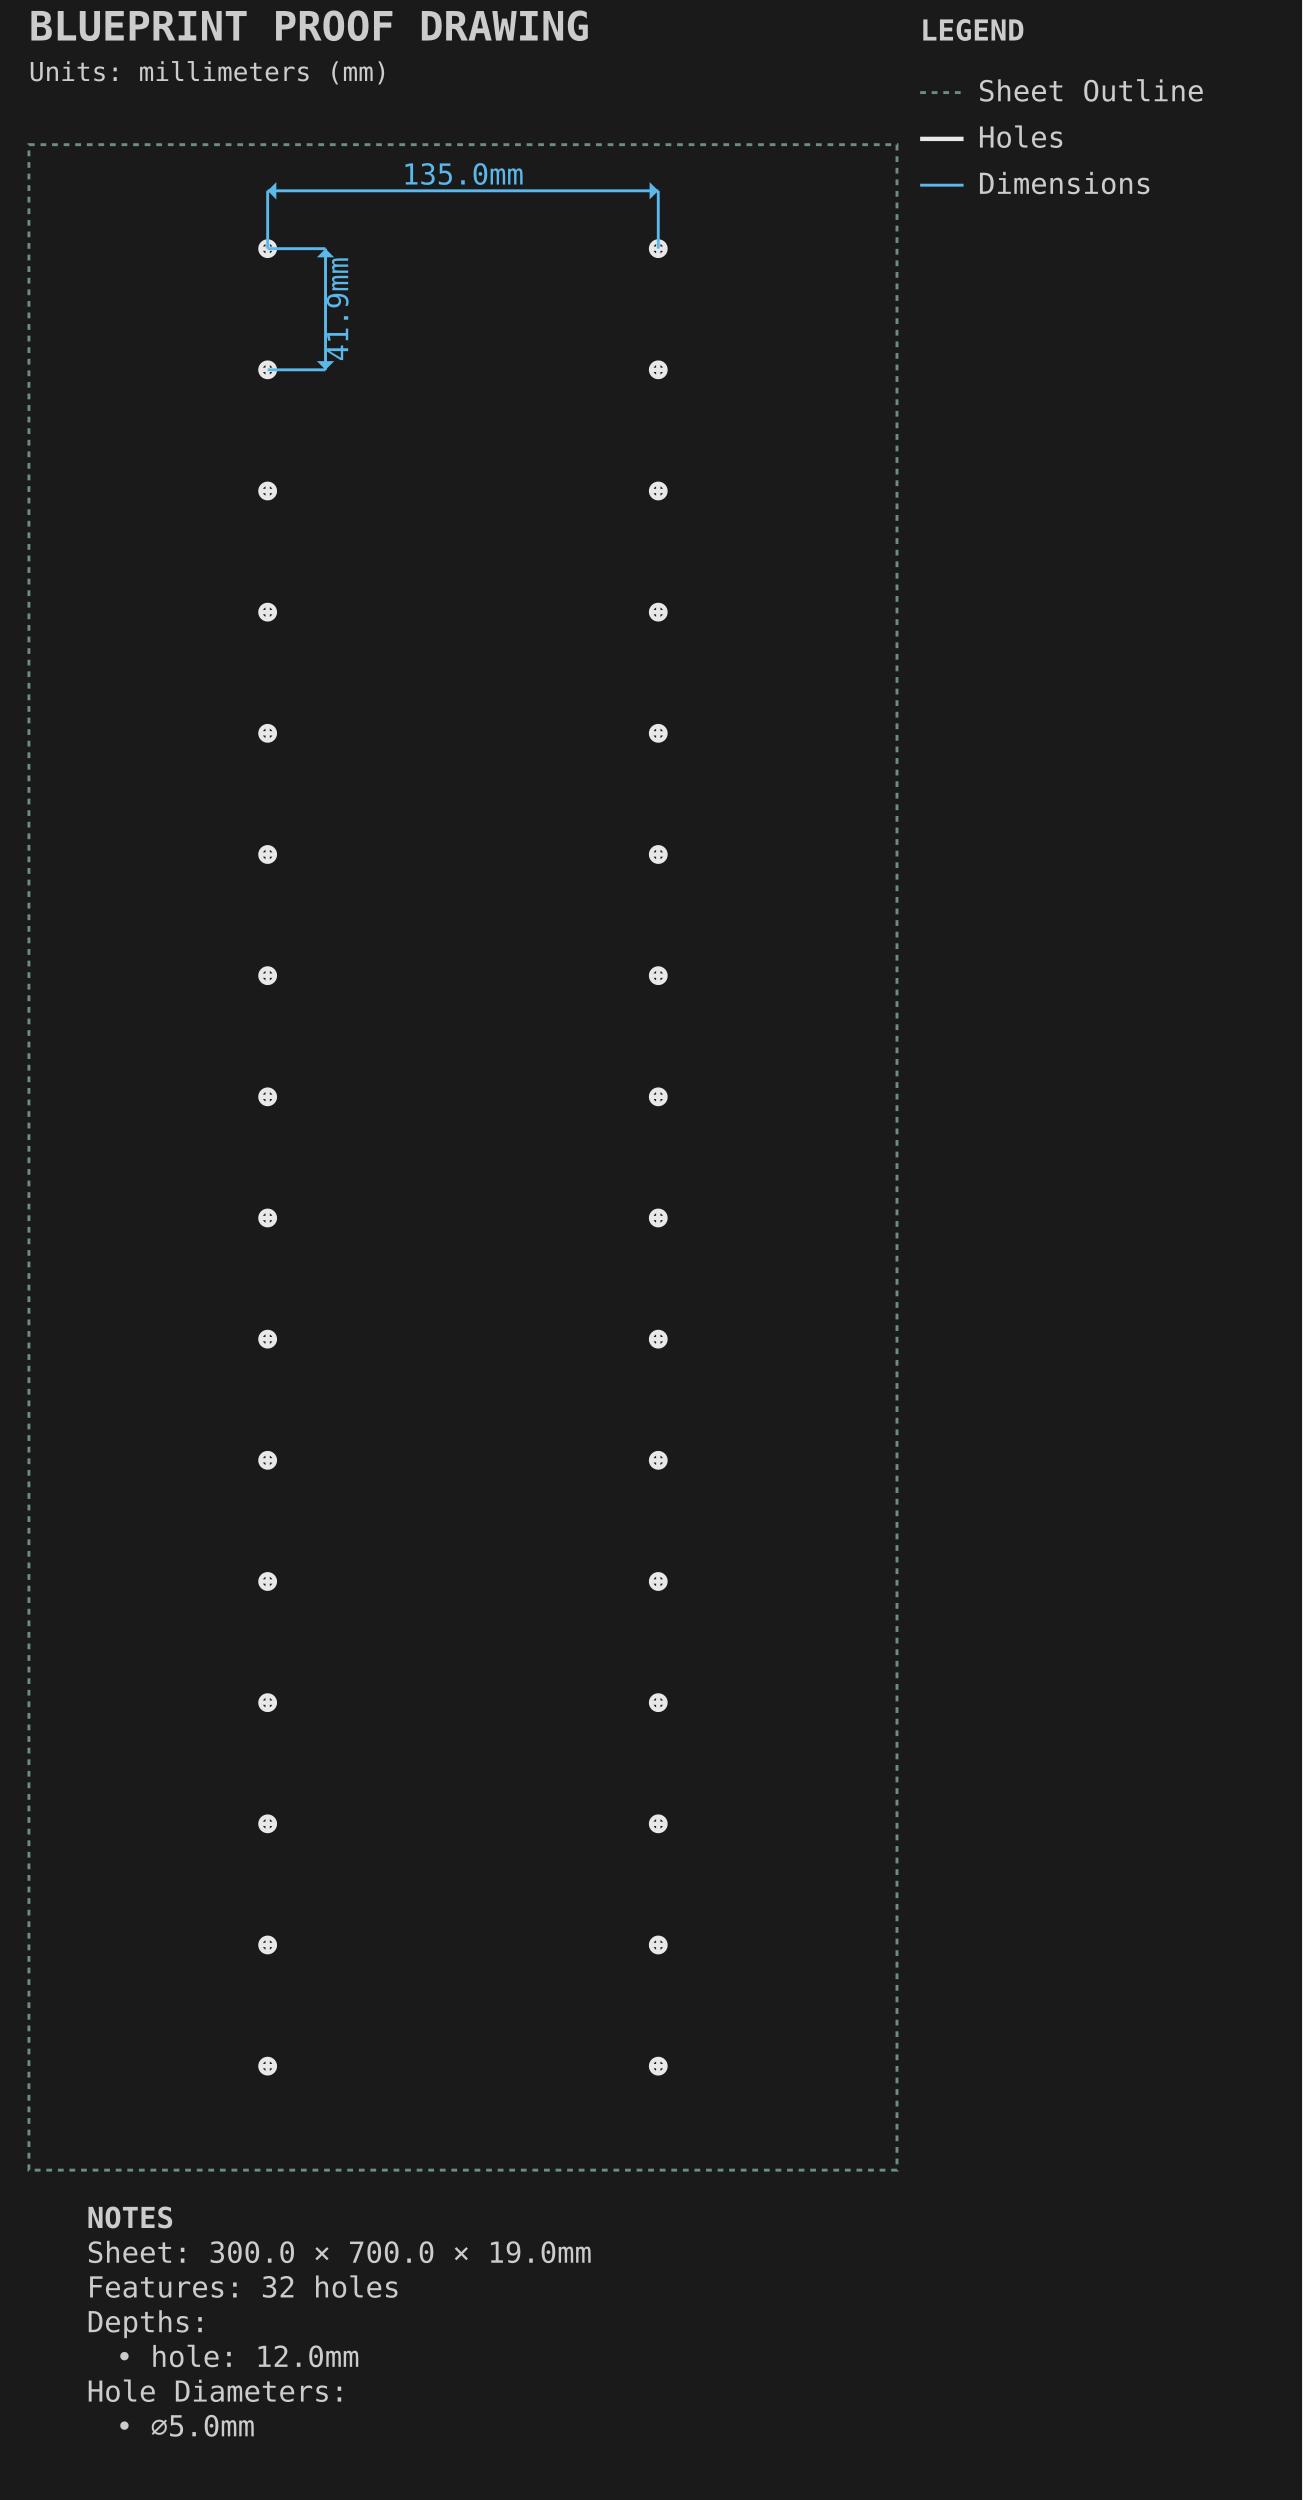
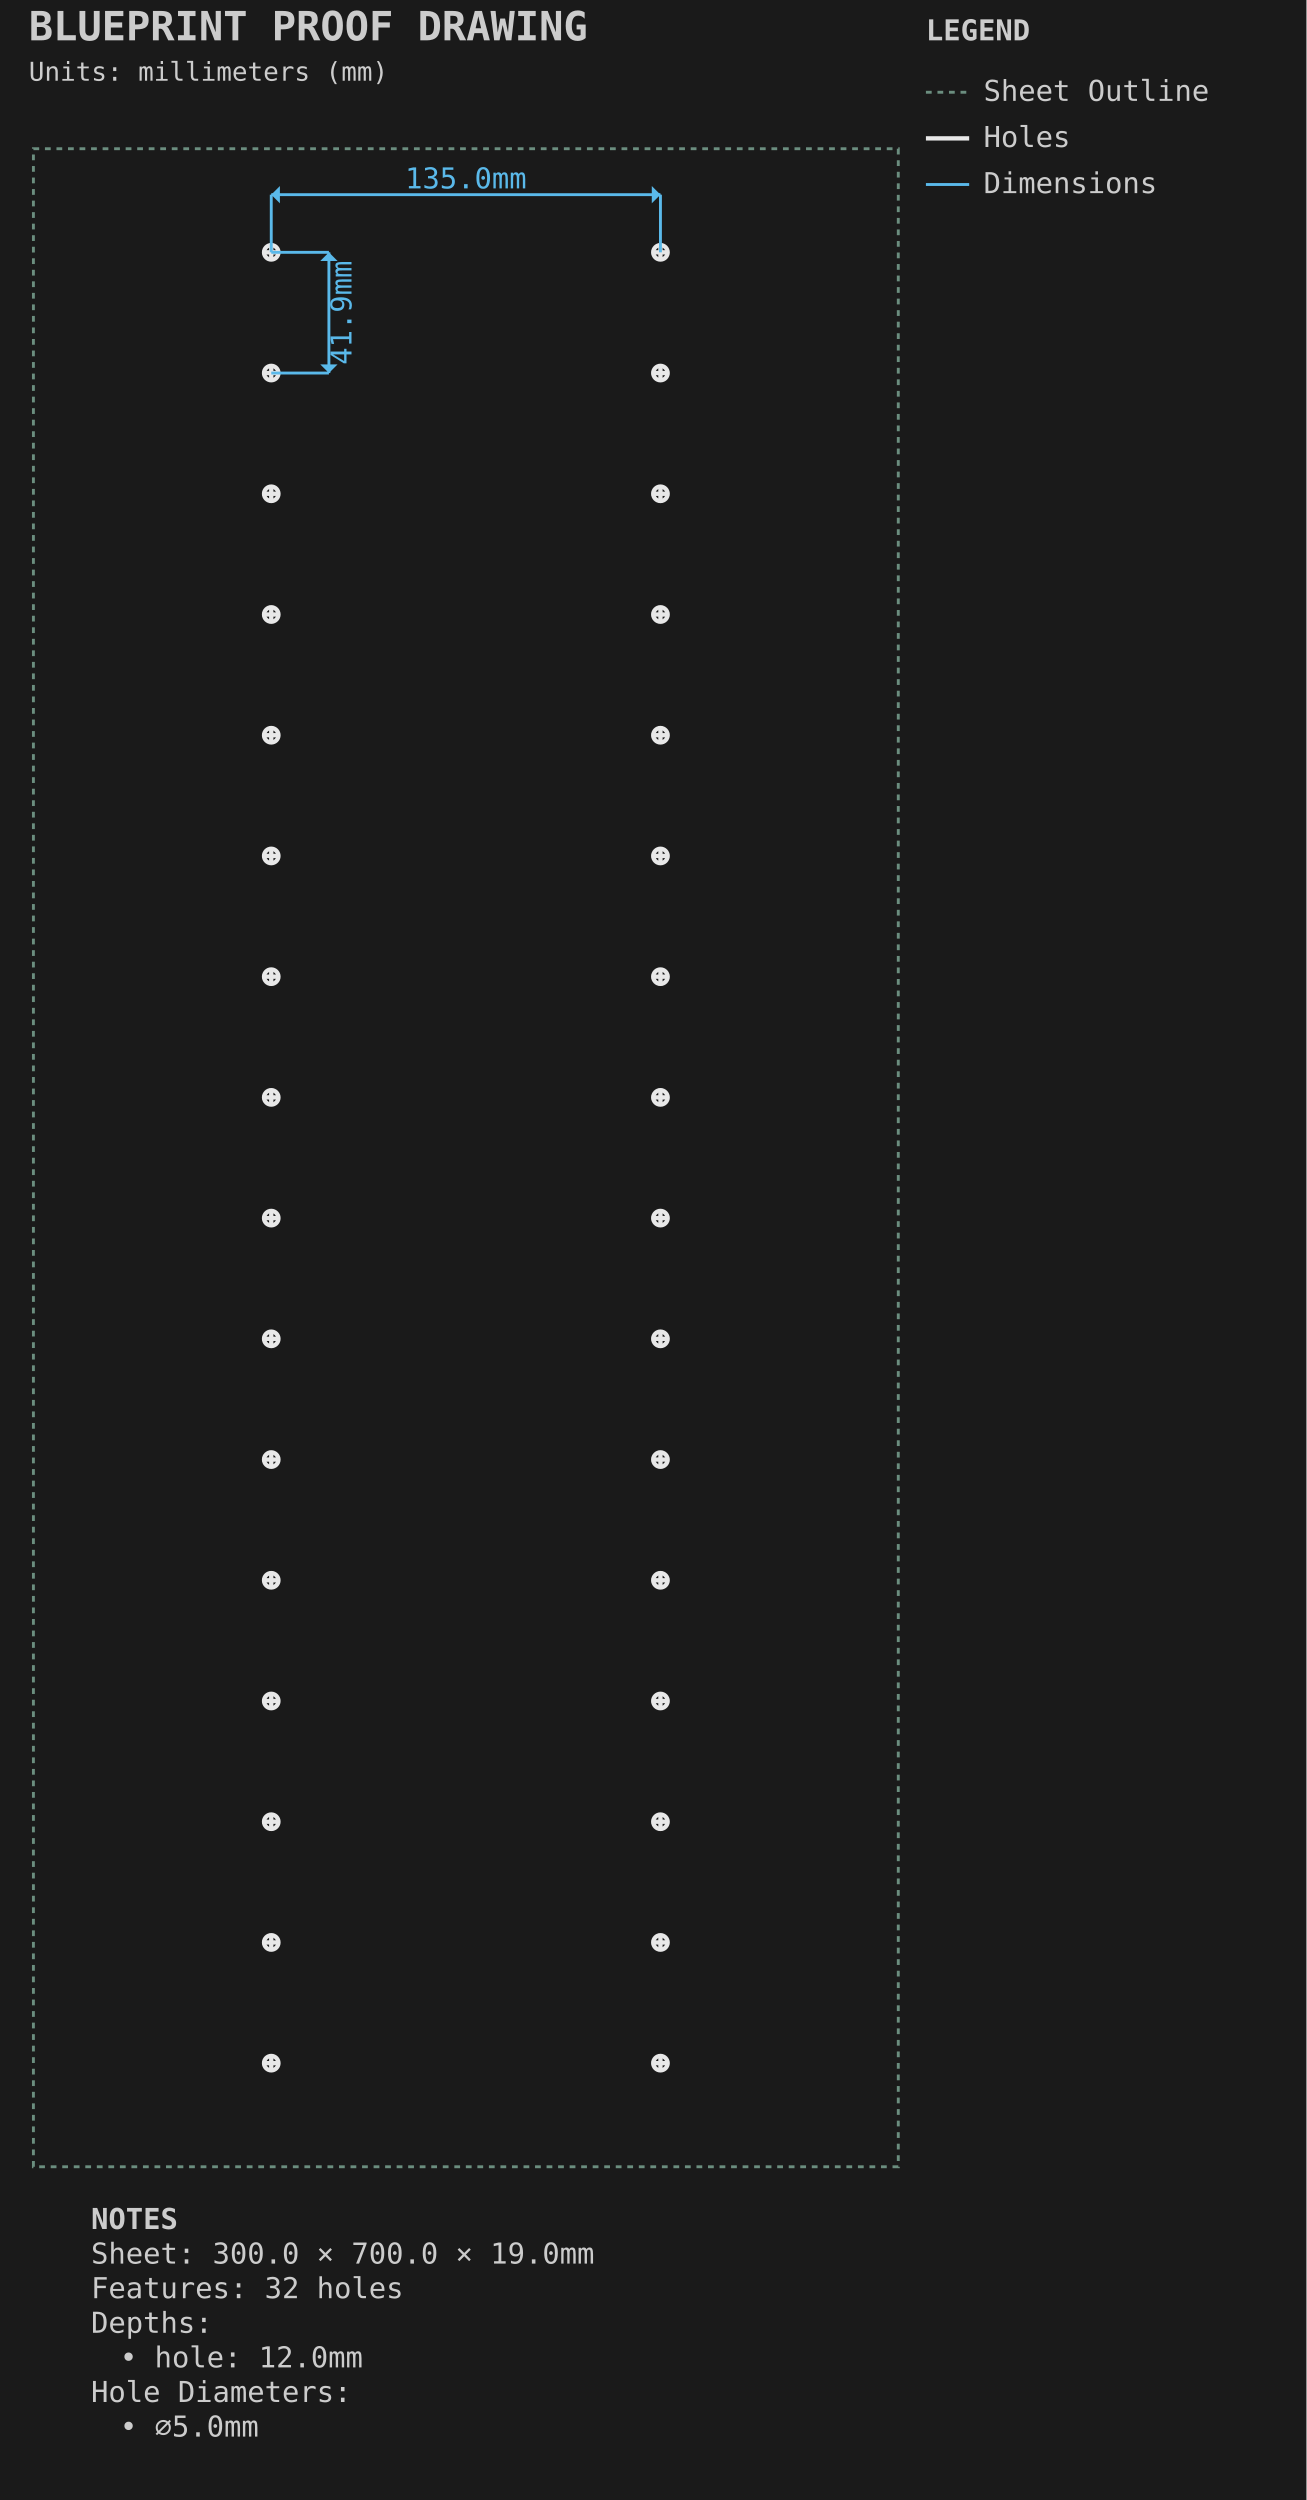
- <svg xmlns="http://www.w3.org/2000/svg" viewBox="-10.000 -50.000 450.000 864.000" width="450.0mm" height="864.0mm">
+ <svg xmlns="http://www.w3.org/2000/svg" viewBox="-11.588 -51.587 453.175 867.175" width="453.175mm" height="867.175mm">
  <style>.default { stroke: #e8e8e8; fill: none; stroke-width: 1; }
.sheet-outline { stroke: #6b8e7f; fill: none; stroke-width: 1; stroke-dasharray: 2,2; }
.profile { stroke: #e8e8e8; fill: none; stroke-width: 2; }
.pocket { stroke: #6496c8; fill: #6496c8; fill-opacity: 0.2; stroke-width: 1.5; }
.hole { stroke: #e8e8e8; fill: none; stroke-width: 1.5; }
.engrave { stroke: #888888; fill: none; stroke-width: 0.25; }
.waste { stroke: #ff9500; fill: none; stroke-width: 2; stroke-dasharray: 8,4; }
.toolpath { stroke: #5ab9ea; fill: none; stroke-width: 1; stroke-dasharray: 4,2; }
.dimension { stroke: #5ab9ea; fill: none; stroke-width: 1; }
.dimension-text { fill: #5ab9ea; font-family: monospace; font-size: 10px; }
.construction { stroke: #6b8e7f; fill: none; stroke-width: 0.5; stroke-dasharray: 2,2; }
.label { fill: #ffcc00; font-family: monospace; font-size: 8px; font-weight: bold; }
.notes { fill: #cccccc; font-family: monospace; font-size: 10px; }
.envelope { stroke: #ff6b6b; fill: none; stroke-width: 2; }
.wasteboard { stroke: #4ecdc4; fill: #4ecdc4; fill-opacity: 0.1; stroke-width: 1.5; }
.effective-envelope { stroke: #ffd93d; fill: none; stroke-width: 1; stroke-dasharray: 4,2; }
.origin { stroke: #ff6b6b; fill: #ff6b6b; stroke-width: 1; }
.centerline { stroke: #6b8e7f; fill: none; stroke-width: 0.5; stroke-dasharray: 8,4; }
.margin-zone { fill: #6b8e7f; fill-opacity: 0.15; }
.legend { fill: #cccccc; font-family: monospace; font-size: 10px; }
.title { fill: #cccccc; font-family: monospace; font-size: 14px; font-weight: bold; }
.section-label { fill: #5ab9ea; font-family: monospace; font-size: 9px; font-weight: bold; }
.callout-box { stroke: #5ab9ea; fill: none; stroke-width: 1; }
.callout-detail { stroke: #e8e8e8; fill: none; stroke-width: 1.5; }
.beam-assembly { stroke: #e8e8e8; fill: none; stroke-width: 1; }
.beam-layer { stroke: #6496c8; fill: #6496c8; fill-opacity: 0.15; stroke-width: 1; }
.beam-splice { stroke: #ff9500; fill: none; stroke-width: 1.5; stroke-dasharray: 4,2; }</style>
-   <rect x="-10.0" y="-50.0" width="450.0" height="864.0" fill="#1a1a1a" />
+   <rect x="-11.588" y="-51.587" width="453.175" height="867.175" fill="#1a1a1a" />
  <g id="SHEET_OUTLINE" class="sheet-outline">
    <rect x="0.000" y="0.000" width="300.000" height="700.000" stroke="#6b8e7f" fill="none" stroke-width="1" stroke-dasharray="2,2" id="sheet_boundary" />
  </g>
  <g id="HOLES" class="holes">
    <circle cx="82.500" cy="664.062" r="2.500" stroke="#e8e8e8" fill="none" stroke-width="1.5" id="unnamed" />
    <line x1="79.500" y1="664.062" x2="85.500" y2="664.062" stroke="#e8e8e8" fill="none" stroke-width="1.5" id="hole_cross_h" />
    <line x1="82.500" y1="661.062" x2="82.500" y2="667.062" stroke="#e8e8e8" fill="none" stroke-width="1.5" id="hole_cross_v" />
    <circle cx="217.500" cy="664.062" r="2.500" stroke="#e8e8e8" fill="none" stroke-width="1.5" id="unnamed" />
    <line x1="214.500" y1="664.062" x2="220.500" y2="664.062" stroke="#e8e8e8" fill="none" stroke-width="1.5" id="hole_cross_h" />
    <line x1="217.500" y1="661.062" x2="217.500" y2="667.062" stroke="#e8e8e8" fill="none" stroke-width="1.5" id="hole_cross_v" />
    <circle cx="82.500" cy="622.188" r="2.500" stroke="#e8e8e8" fill="none" stroke-width="1.5" id="unnamed" />
    <line x1="79.500" y1="622.188" x2="85.500" y2="622.188" stroke="#e8e8e8" fill="none" stroke-width="1.5" id="hole_cross_h" />
    <line x1="82.500" y1="619.188" x2="82.500" y2="625.188" stroke="#e8e8e8" fill="none" stroke-width="1.5" id="hole_cross_v" />
    <circle cx="217.500" cy="622.188" r="2.500" stroke="#e8e8e8" fill="none" stroke-width="1.5" id="unnamed" />
    <line x1="214.500" y1="622.188" x2="220.500" y2="622.188" stroke="#e8e8e8" fill="none" stroke-width="1.5" id="hole_cross_h" />
    <line x1="217.500" y1="619.188" x2="217.500" y2="625.188" stroke="#e8e8e8" fill="none" stroke-width="1.5" id="hole_cross_v" />
    <circle cx="82.500" cy="580.312" r="2.500" stroke="#e8e8e8" fill="none" stroke-width="1.5" id="unnamed" />
    <line x1="79.500" y1="580.312" x2="85.500" y2="580.312" stroke="#e8e8e8" fill="none" stroke-width="1.5" id="hole_cross_h" />
    <line x1="82.500" y1="577.312" x2="82.500" y2="583.312" stroke="#e8e8e8" fill="none" stroke-width="1.5" id="hole_cross_v" />
    <circle cx="217.500" cy="580.312" r="2.500" stroke="#e8e8e8" fill="none" stroke-width="1.5" id="unnamed" />
    <line x1="214.500" y1="580.312" x2="220.500" y2="580.312" stroke="#e8e8e8" fill="none" stroke-width="1.5" id="hole_cross_h" />
    <line x1="217.500" y1="577.312" x2="217.500" y2="583.312" stroke="#e8e8e8" fill="none" stroke-width="1.5" id="hole_cross_v" />
    <circle cx="82.500" cy="538.438" r="2.500" stroke="#e8e8e8" fill="none" stroke-width="1.5" id="unnamed" />
    <line x1="79.500" y1="538.438" x2="85.500" y2="538.438" stroke="#e8e8e8" fill="none" stroke-width="1.5" id="hole_cross_h" />
    <line x1="82.500" y1="535.438" x2="82.500" y2="541.438" stroke="#e8e8e8" fill="none" stroke-width="1.5" id="hole_cross_v" />
    <circle cx="217.500" cy="538.438" r="2.500" stroke="#e8e8e8" fill="none" stroke-width="1.5" id="unnamed" />
    <line x1="214.500" y1="538.438" x2="220.500" y2="538.438" stroke="#e8e8e8" fill="none" stroke-width="1.5" id="hole_cross_h" />
    <line x1="217.500" y1="535.438" x2="217.500" y2="541.438" stroke="#e8e8e8" fill="none" stroke-width="1.5" id="hole_cross_v" />
    <circle cx="82.500" cy="496.562" r="2.500" stroke="#e8e8e8" fill="none" stroke-width="1.5" id="unnamed" />
    <line x1="79.500" y1="496.562" x2="85.500" y2="496.562" stroke="#e8e8e8" fill="none" stroke-width="1.5" id="hole_cross_h" />
    <line x1="82.500" y1="493.562" x2="82.500" y2="499.562" stroke="#e8e8e8" fill="none" stroke-width="1.5" id="hole_cross_v" />
    <circle cx="217.500" cy="496.562" r="2.500" stroke="#e8e8e8" fill="none" stroke-width="1.5" id="unnamed" />
    <line x1="214.500" y1="496.562" x2="220.500" y2="496.562" stroke="#e8e8e8" fill="none" stroke-width="1.5" id="hole_cross_h" />
    <line x1="217.500" y1="493.562" x2="217.500" y2="499.562" stroke="#e8e8e8" fill="none" stroke-width="1.5" id="hole_cross_v" />
    <circle cx="82.500" cy="454.688" r="2.500" stroke="#e8e8e8" fill="none" stroke-width="1.5" id="unnamed" />
    <line x1="79.500" y1="454.688" x2="85.500" y2="454.688" stroke="#e8e8e8" fill="none" stroke-width="1.5" id="hole_cross_h" />
    <line x1="82.500" y1="451.688" x2="82.500" y2="457.688" stroke="#e8e8e8" fill="none" stroke-width="1.5" id="hole_cross_v" />
    <circle cx="217.500" cy="454.688" r="2.500" stroke="#e8e8e8" fill="none" stroke-width="1.5" id="unnamed" />
    <line x1="214.500" y1="454.688" x2="220.500" y2="454.688" stroke="#e8e8e8" fill="none" stroke-width="1.5" id="hole_cross_h" />
    <line x1="217.500" y1="451.688" x2="217.500" y2="457.688" stroke="#e8e8e8" fill="none" stroke-width="1.5" id="hole_cross_v" />
    <circle cx="82.500" cy="412.812" r="2.500" stroke="#e8e8e8" fill="none" stroke-width="1.5" id="unnamed" />
    <line x1="79.500" y1="412.812" x2="85.500" y2="412.812" stroke="#e8e8e8" fill="none" stroke-width="1.5" id="hole_cross_h" />
    <line x1="82.500" y1="409.812" x2="82.500" y2="415.812" stroke="#e8e8e8" fill="none" stroke-width="1.5" id="hole_cross_v" />
    <circle cx="217.500" cy="412.812" r="2.500" stroke="#e8e8e8" fill="none" stroke-width="1.5" id="unnamed" />
    <line x1="214.500" y1="412.812" x2="220.500" y2="412.812" stroke="#e8e8e8" fill="none" stroke-width="1.5" id="hole_cross_h" />
    <line x1="217.500" y1="409.812" x2="217.500" y2="415.812" stroke="#e8e8e8" fill="none" stroke-width="1.5" id="hole_cross_v" />
    <circle cx="82.500" cy="370.938" r="2.500" stroke="#e8e8e8" fill="none" stroke-width="1.5" id="unnamed" />
    <line x1="79.500" y1="370.938" x2="85.500" y2="370.938" stroke="#e8e8e8" fill="none" stroke-width="1.5" id="hole_cross_h" />
    <line x1="82.500" y1="367.938" x2="82.500" y2="373.938" stroke="#e8e8e8" fill="none" stroke-width="1.5" id="hole_cross_v" />
    <circle cx="217.500" cy="370.938" r="2.500" stroke="#e8e8e8" fill="none" stroke-width="1.5" id="unnamed" />
    <line x1="214.500" y1="370.938" x2="220.500" y2="370.938" stroke="#e8e8e8" fill="none" stroke-width="1.5" id="hole_cross_h" />
    <line x1="217.500" y1="367.938" x2="217.500" y2="373.938" stroke="#e8e8e8" fill="none" stroke-width="1.5" id="hole_cross_v" />
    <circle cx="82.500" cy="329.062" r="2.500" stroke="#e8e8e8" fill="none" stroke-width="1.5" id="unnamed" />
    <line x1="79.500" y1="329.062" x2="85.500" y2="329.062" stroke="#e8e8e8" fill="none" stroke-width="1.5" id="hole_cross_h" />
    <line x1="82.500" y1="326.062" x2="82.500" y2="332.062" stroke="#e8e8e8" fill="none" stroke-width="1.5" id="hole_cross_v" />
    <circle cx="217.500" cy="329.062" r="2.500" stroke="#e8e8e8" fill="none" stroke-width="1.5" id="unnamed" />
    <line x1="214.500" y1="329.062" x2="220.500" y2="329.062" stroke="#e8e8e8" fill="none" stroke-width="1.5" id="hole_cross_h" />
    <line x1="217.500" y1="326.062" x2="217.500" y2="332.062" stroke="#e8e8e8" fill="none" stroke-width="1.5" id="hole_cross_v" />
    <circle cx="82.500" cy="287.188" r="2.500" stroke="#e8e8e8" fill="none" stroke-width="1.5" id="unnamed" />
    <line x1="79.500" y1="287.188" x2="85.500" y2="287.188" stroke="#e8e8e8" fill="none" stroke-width="1.5" id="hole_cross_h" />
    <line x1="82.500" y1="284.188" x2="82.500" y2="290.188" stroke="#e8e8e8" fill="none" stroke-width="1.5" id="hole_cross_v" />
    <circle cx="217.500" cy="287.188" r="2.500" stroke="#e8e8e8" fill="none" stroke-width="1.5" id="unnamed" />
    <line x1="214.500" y1="287.188" x2="220.500" y2="287.188" stroke="#e8e8e8" fill="none" stroke-width="1.5" id="hole_cross_h" />
    <line x1="217.500" y1="284.188" x2="217.500" y2="290.188" stroke="#e8e8e8" fill="none" stroke-width="1.5" id="hole_cross_v" />
    <circle cx="82.500" cy="245.312" r="2.500" stroke="#e8e8e8" fill="none" stroke-width="1.5" id="unnamed" />
    <line x1="79.500" y1="245.312" x2="85.500" y2="245.312" stroke="#e8e8e8" fill="none" stroke-width="1.5" id="hole_cross_h" />
    <line x1="82.500" y1="242.312" x2="82.500" y2="248.312" stroke="#e8e8e8" fill="none" stroke-width="1.5" id="hole_cross_v" />
    <circle cx="217.500" cy="245.312" r="2.500" stroke="#e8e8e8" fill="none" stroke-width="1.5" id="unnamed" />
    <line x1="214.500" y1="245.312" x2="220.500" y2="245.312" stroke="#e8e8e8" fill="none" stroke-width="1.5" id="hole_cross_h" />
    <line x1="217.500" y1="242.312" x2="217.500" y2="248.312" stroke="#e8e8e8" fill="none" stroke-width="1.5" id="hole_cross_v" />
    <circle cx="82.500" cy="203.438" r="2.500" stroke="#e8e8e8" fill="none" stroke-width="1.5" id="unnamed" />
    <line x1="79.500" y1="203.438" x2="85.500" y2="203.438" stroke="#e8e8e8" fill="none" stroke-width="1.5" id="hole_cross_h" />
    <line x1="82.500" y1="200.438" x2="82.500" y2="206.438" stroke="#e8e8e8" fill="none" stroke-width="1.5" id="hole_cross_v" />
    <circle cx="217.500" cy="203.438" r="2.500" stroke="#e8e8e8" fill="none" stroke-width="1.5" id="unnamed" />
    <line x1="214.500" y1="203.438" x2="220.500" y2="203.438" stroke="#e8e8e8" fill="none" stroke-width="1.5" id="hole_cross_h" />
    <line x1="217.500" y1="200.438" x2="217.500" y2="206.438" stroke="#e8e8e8" fill="none" stroke-width="1.5" id="hole_cross_v" />
    <circle cx="82.500" cy="161.562" r="2.500" stroke="#e8e8e8" fill="none" stroke-width="1.5" id="unnamed" />
    <line x1="79.500" y1="161.562" x2="85.500" y2="161.562" stroke="#e8e8e8" fill="none" stroke-width="1.5" id="hole_cross_h" />
    <line x1="82.500" y1="158.562" x2="82.500" y2="164.562" stroke="#e8e8e8" fill="none" stroke-width="1.5" id="hole_cross_v" />
    <circle cx="217.500" cy="161.562" r="2.500" stroke="#e8e8e8" fill="none" stroke-width="1.5" id="unnamed" />
    <line x1="214.500" y1="161.562" x2="220.500" y2="161.562" stroke="#e8e8e8" fill="none" stroke-width="1.5" id="hole_cross_h" />
    <line x1="217.500" y1="158.562" x2="217.500" y2="164.562" stroke="#e8e8e8" fill="none" stroke-width="1.5" id="hole_cross_v" />
    <circle cx="82.500" cy="119.688" r="2.500" stroke="#e8e8e8" fill="none" stroke-width="1.5" id="unnamed" />
    <line x1="79.500" y1="119.688" x2="85.500" y2="119.688" stroke="#e8e8e8" fill="none" stroke-width="1.5" id="hole_cross_h" />
    <line x1="82.500" y1="116.688" x2="82.500" y2="122.688" stroke="#e8e8e8" fill="none" stroke-width="1.5" id="hole_cross_v" />
    <circle cx="217.500" cy="119.688" r="2.500" stroke="#e8e8e8" fill="none" stroke-width="1.5" id="unnamed" />
    <line x1="214.500" y1="119.688" x2="220.500" y2="119.688" stroke="#e8e8e8" fill="none" stroke-width="1.5" id="hole_cross_h" />
    <line x1="217.500" y1="116.688" x2="217.500" y2="122.688" stroke="#e8e8e8" fill="none" stroke-width="1.5" id="hole_cross_v" />
    <circle cx="82.500" cy="77.812" r="2.500" stroke="#e8e8e8" fill="none" stroke-width="1.5" id="unnamed" />
    <line x1="79.500" y1="77.812" x2="85.500" y2="77.812" stroke="#e8e8e8" fill="none" stroke-width="1.5" id="hole_cross_h" />
    <line x1="82.500" y1="74.812" x2="82.500" y2="80.812" stroke="#e8e8e8" fill="none" stroke-width="1.5" id="hole_cross_v" />
    <circle cx="217.500" cy="77.812" r="2.500" stroke="#e8e8e8" fill="none" stroke-width="1.5" id="unnamed" />
    <line x1="214.500" y1="77.812" x2="220.500" y2="77.812" stroke="#e8e8e8" fill="none" stroke-width="1.5" id="hole_cross_h" />
    <line x1="217.500" y1="74.812" x2="217.500" y2="80.812" stroke="#e8e8e8" fill="none" stroke-width="1.5" id="hole_cross_v" />
    <circle cx="82.500" cy="35.938" r="2.500" stroke="#e8e8e8" fill="none" stroke-width="1.5" id="unnamed" />
    <line x1="79.500" y1="35.938" x2="85.500" y2="35.938" stroke="#e8e8e8" fill="none" stroke-width="1.5" id="hole_cross_h" />
    <line x1="82.500" y1="32.938" x2="82.500" y2="38.938" stroke="#e8e8e8" fill="none" stroke-width="1.5" id="hole_cross_v" />
    <circle cx="217.500" cy="35.938" r="2.500" stroke="#e8e8e8" fill="none" stroke-width="1.5" id="unnamed" />
    <line x1="214.500" y1="35.938" x2="220.500" y2="35.938" stroke="#e8e8e8" fill="none" stroke-width="1.5" id="hole_cross_h" />
    <line x1="217.500" y1="32.938" x2="217.500" y2="38.938" stroke="#e8e8e8" fill="none" stroke-width="1.5" id="hole_cross_v" />
  </g>
  <g id="DIMENSIONS" class="dimensions">
    <line x1="82.5" y1="35.938" x2="82.5" y2="15.938" stroke="#5ab9ea" stroke-width="1" />
    <line x1="217.5" y1="35.938" x2="217.5" y2="15.938" stroke="#5ab9ea" stroke-width="1" />
    <line x1="82.5" y1="15.938" x2="217.5" y2="15.938" stroke="#5ab9ea" stroke-width="1" />
    <polygon points="82.5,15.938 85.5,12.938 85.5,18.938" fill="#5ab9ea" />
    <polygon points="217.5,15.938 214.5,12.938 214.5,18.938" fill="#5ab9ea" />
    <text x="150.0" y="10.938" text-anchor="middle" dominant-baseline="middle" fill="#5ab9ea" font-family="monospace" font-size="10px">135.0mm</text>
    <line x1="82.5" y1="35.938" x2="102.5" y2="35.938" stroke="#5ab9ea" stroke-width="1" />
    <line x1="82.5" y1="77.812" x2="102.5" y2="77.812" stroke="#5ab9ea" stroke-width="1" />
    <line x1="102.5" y1="35.938" x2="102.5" y2="77.812" stroke="#5ab9ea" stroke-width="1" />
    <polygon points="102.5,35.938 99.5,38.938 105.5,38.938" fill="#5ab9ea" />
    <polygon points="102.5,77.812 99.5,74.812 105.5,74.812" fill="#5ab9ea" />
    <text x="107.5" y="56.875" text-anchor="middle" dominant-baseline="middle" transform="rotate(-90 107.5 56.875)" fill="#5ab9ea" font-family="monospace" font-size="10px">41.9mm</text>
  </g>
  <g id="TITLE_BLOCK" class="title-block">
-     <text x="0.0" y="-36.0" fill="#cccccc" font-family="monospace" font-size="14px" font-weight="bold">BLUEPRINT PROOF DRAWING</text>
-     <text x="0.0" y="-22.0" fill="#cccccc" font-family="monospace" font-size="9px">Units: millimeters (mm)</text>
+     <text x="-1.588" y="-37.587" fill="#cccccc" font-family="monospace" font-size="14px" font-weight="bold">BLUEPRINT PROOF DRAWING</text>
+     <text x="-1.588" y="-23.587" fill="#cccccc" font-family="monospace" font-size="9px">Units: millimeters (mm)</text>
  </g>
  <g id="LEGEND" class="legend">
-     <text x="308.0" y="-36.0" fill="#cccccc" font-family="monospace" font-size="10px" font-weight="bold">LEGEND</text>
-     <line x1="308.0" y1="-18.0" x2="323.0" y2="-18.0" stroke="#6b8e7f" stroke-width="1" stroke-dasharray="2,2" />
-     <text x="328.0" y="-15.0" fill="#cccccc" font-family="monospace" font-size="10px">Sheet Outline</text>
-     <line x1="308.0" y1="-2.0" x2="323.0" y2="-2.0" stroke="#e8e8e8" stroke-width="1.5" />
-     <text x="328.0" y="1.0" fill="#cccccc" font-family="monospace" font-size="10px">Holes</text>
-     <line x1="308.0" y1="14.0" x2="323.0" y2="14.0" stroke="#5ab9ea" stroke-width="1" />
-     <text x="328.0" y="17.0" fill="#cccccc" font-family="monospace" font-size="10px">Dimensions</text>
+     <text x="309.587" y="-37.587" fill="#cccccc" font-family="monospace" font-size="10px" font-weight="bold">LEGEND</text>
+     <line x1="309.587" y1="-19.587" x2="324.587" y2="-19.587" stroke="#6b8e7f" stroke-width="1" stroke-dasharray="2,2" />
+     <text x="329.587" y="-16.587" fill="#cccccc" font-family="monospace" font-size="10px">Sheet Outline</text>
+     <line x1="309.587" y1="-3.587" x2="324.587" y2="-3.587" stroke="#e8e8e8" stroke-width="1.5" />
+     <text x="329.587" y="-0.587" fill="#cccccc" font-family="monospace" font-size="10px">Holes</text>
+     <line x1="309.587" y1="12.413" x2="324.587" y2="12.413" stroke="#5ab9ea" stroke-width="1" />
+     <text x="329.587" y="15.413" fill="#cccccc" font-family="monospace" font-size="10px">Dimensions</text>
  </g>
  <g id="NOTES" class="notes">
-     <text x="20" y="720.0" fill="#cccccc" font-family="monospace" font-size="10px" font-weight="bold">NOTES</text>
-     <text x="20" y="732.0" fill="#cccccc" font-family="monospace" font-size="10px">Sheet: 300.0 × 700.0 × 19.0mm</text>
-     <text x="20" y="744.0" fill="#cccccc" font-family="monospace" font-size="10px">Features: 32 holes</text>
-     <text x="20" y="756.0" fill="#cccccc" font-family="monospace" font-size="10px">Depths:</text>
-     <text x="30" y="768.0" fill="#cccccc" font-family="monospace" font-size="10px">• hole: 12.0mm</text>
-     <text x="20" y="780.0" fill="#cccccc" font-family="monospace" font-size="10px">Hole Diameters:</text>
-     <text x="30" y="792.0" fill="#cccccc" font-family="monospace" font-size="10px">• ⌀5.0mm</text>
+     <text x="20" y="721.587" fill="#cccccc" font-family="monospace" font-size="10px" font-weight="bold">NOTES</text>
+     <text x="20" y="733.587" fill="#cccccc" font-family="monospace" font-size="10px">Sheet: 300.0 × 700.0 × 19.0mm</text>
+     <text x="20" y="745.587" fill="#cccccc" font-family="monospace" font-size="10px">Features: 32 holes</text>
+     <text x="20" y="757.587" fill="#cccccc" font-family="monospace" font-size="10px">Depths:</text>
+     <text x="30" y="769.587" fill="#cccccc" font-family="monospace" font-size="10px">• hole: 12.0mm</text>
+     <text x="20" y="781.587" fill="#cccccc" font-family="monospace" font-size="10px">Hole Diameters:</text>
+     <text x="30" y="793.587" fill="#cccccc" font-family="monospace" font-size="10px">• ⌀5.0mm</text>
  </g>
</svg>
